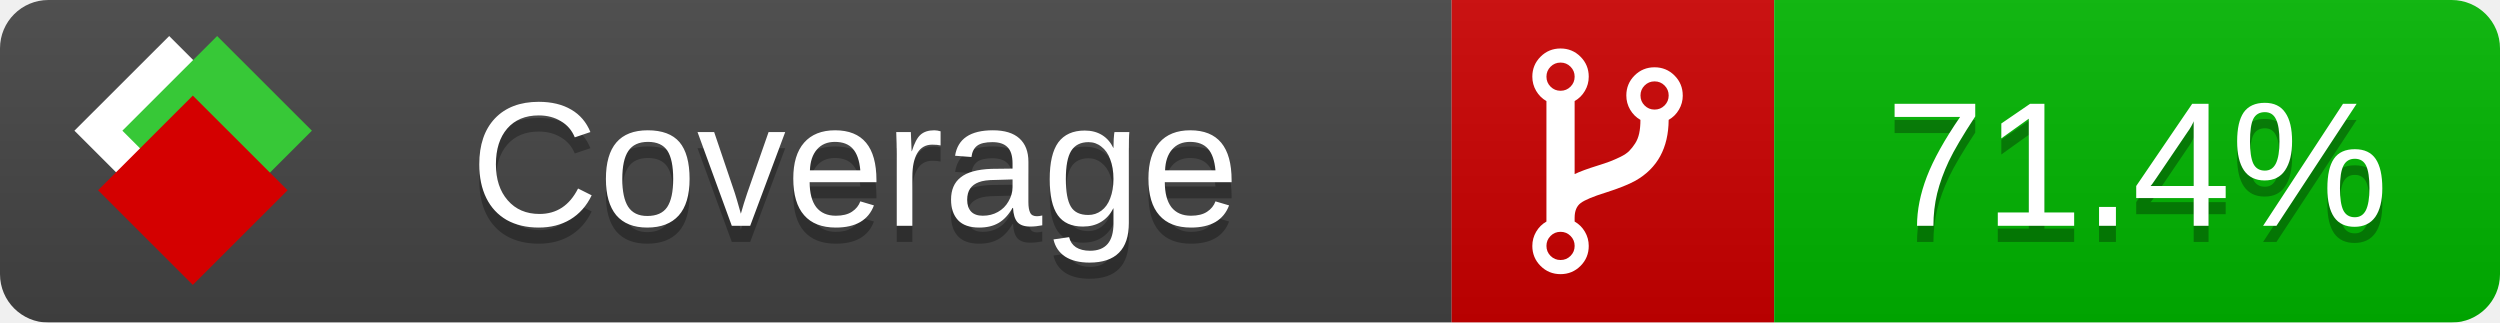
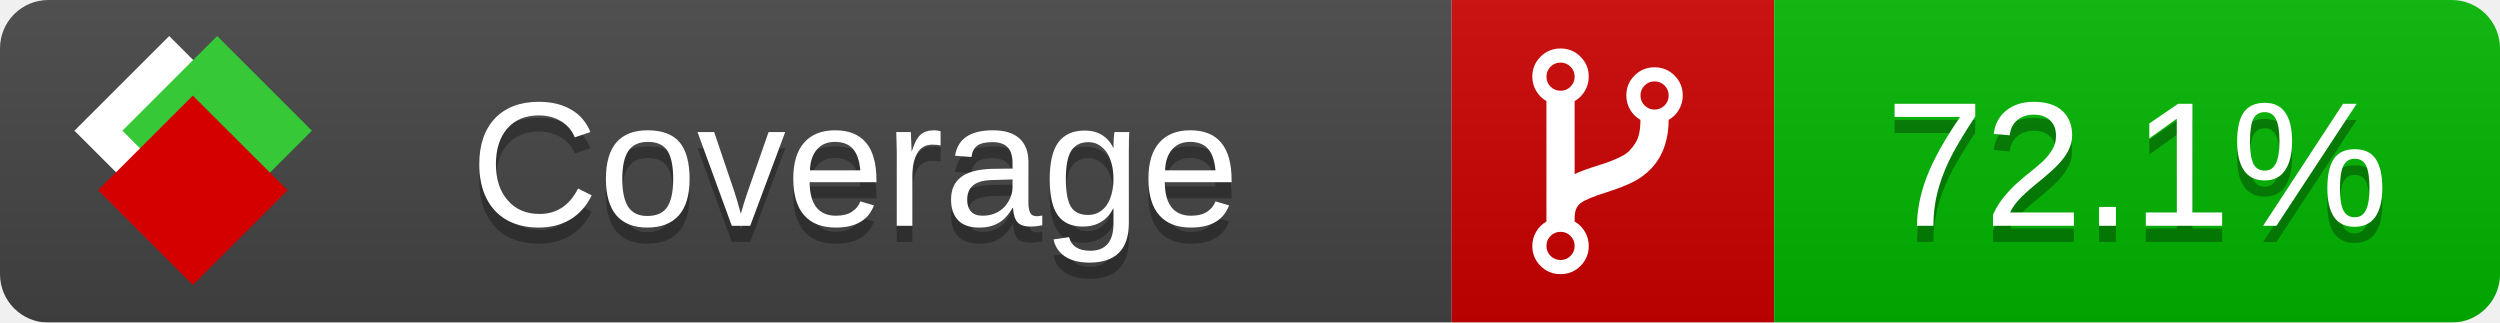
<svg xmlns="http://www.w3.org/2000/svg" xmlns:xlink="http://www.w3.org/1999/xlink" width="155" height="20">
  <style type="text/css">
          
            @keyframes fade1 {
                0% { visibility: visible; opacity: 1; }
               23% { visibility: visible; opacity: 1; }
               25% { visibility: hidden; opacity: 0; }
               48% { visibility: hidden; opacity: 0; }
               50% { visibility: hidden; opacity: 0; }
               73% { visibility: hidden; opacity: 0; }
               75% { visibility: hidden; opacity: 0; }
               98% { visibility: hidden; opacity: 0; }
              100% { visibility: visible; opacity: 1; }
            }
            @keyframes fade2 {
                0% { visibility: hidden; opacity: 0; }
               23% { visibility: hidden; opacity: 0; }
               25% { visibility: visible; opacity: 1; }
               48% { visibility: visible; opacity: 1; }
               50% { visibility: hidden; opacity: 0; }
               73% { visibility: hidden; opacity: 0; }
               75% { visibility: hidden; opacity: 0; }
               98% { visibility: hidden; opacity: 0; }
              100% { visibility: hidden; opacity: 0; }
            }
            @keyframes fade3 {
                0% { visibility: hidden; opacity: 0; }
               23% { visibility: hidden; opacity: 0; }
               25% { visibility: hidden; opacity: 0; }
               48% { visibility: hidden; opacity: 0; }
               50% { visibility: visible; opacity: 1; }
               73% { visibility: visible; opacity: 1; }
               75% { visibility: hidden; opacity: 0; }
               98% { visibility: hidden; opacity: 0; }
              100% { visibility: hidden; opacity: 0; }
            }
            @keyframes fade4 {
                0% { visibility: hidden; opacity: 0; }
               23% { visibility: hidden; opacity: 0; }
               25% { visibility: hidden; opacity: 0; }
               48% { visibility: hidden; opacity: 0; }
               50% { visibility: hidden; opacity: 0; }
               73% { visibility: hidden; opacity: 0; }
               75% { visibility: visible; opacity: 1; }
               98% { visibility: visible; opacity: 1; }
              100% { visibility: hidden; opacity: 0; }
            }
            .linecoverage {
                animation-duration: 15s;
                animation-name: fade1;
                animation-iteration-count: infinite;
            }
            .branchcoverage {
                animation-duration: 15s;
                animation-name: fade2;
                animation-iteration-count: infinite;
            }
            .methodcoverage {
                animation-duration: 15s;
                animation-name: fade3;
                animation-iteration-count: infinite;
            }
            .fullmethodcoverage {
                animation-duration: 15s;
                animation-name: fade4;
                animation-iteration-count: infinite;
            }
          
    </style>
  <defs>
    <linearGradient id="gradient" x2="0" y2="100%">
      <stop offset="0" stop-color="#bbb" stop-opacity=".1" />
      <stop offset="1" stop-opacity=".1" />
    </linearGradient>
    <linearGradient id="c">
      <stop offset="0" stop-color="#d40000" />
      <stop offset="1" stop-color="#ff2a2a" />
    </linearGradient>
    <linearGradient id="a">
      <stop offset="0" stop-color="#e0e0de" />
      <stop offset="1" stop-color="#fff" />
    </linearGradient>
    <linearGradient id="b">
      <stop offset="0" stop-color="#37c837" />
      <stop offset="1" stop-color="#217821" />
    </linearGradient>
    <linearGradient xlink:href="#a" id="e" x1="106.44" x2="69.96" y1="-11.96" y2="-46.84" gradientTransform="matrix(-.8426 -.00045 -.00045 -.8426 -94.27 -75.82)" gradientUnits="userSpaceOnUse" />
    <linearGradient xlink:href="#b" id="f" x1="56.19" x2="77.97" y1="-23.45" y2="10.62" gradientTransform="matrix(.8426 .00045 .00045 .8426 94.27 75.82)" gradientUnits="userSpaceOnUse" />
    <linearGradient xlink:href="#c" id="g" x1="79.98" x2="132.9" y1="10.79" y2="10.79" gradientTransform="matrix(.8426 .00045 .00045 .8426 94.27 75.82)" gradientUnits="userSpaceOnUse" />
    <mask id="mask">
      <rect width="155" height="20" rx="3" fill="#fff" />
    </mask>
    <g id="icon" transform="matrix(.04486 0 0 .04481 -.48 -.63)">
      <rect width="52.92" height="52.92" x="-109.72" y="-27.13" fill="url(#e)" transform="rotate(-135)" />
      <rect width="52.92" height="52.92" x="70.19" y="-39.18" fill="url(#f)" transform="rotate(45)" />
      <rect width="52.92" height="52.92" x="80.05" y="-15.74" fill="url(#g)" transform="rotate(45)" />
    </g>
  </defs>
  <g mask="url(#mask)">
    <rect x="0" y="0" width="90" height="20" fill="#444" />
    <rect x="90" y="0" width="20" height="20" fill="#c00" />
    <rect x="110" y="0" width="45" height="20" fill="#00B600" />
    <rect x="0" y="0" width="155" height="20" fill="url(#gradient)" />
  </g>
  <g>
    <path class="" fill="#fff" d="m 97.628,15.247 q 0,-0.364 -0.255,-0.619 -0.255,-0.255 -0.619,-0.255 -0.364,0 -0.619,0.255 -0.255,0.255 -0.255,0.619 0,0.364 0.255,0.619 0.255,0.255 0.619,0.255 0.364,0 0.619,-0.255 0.255,-0.255 0.255,-0.619 z m 0,-10.493 q 0,-0.364 -0.255,-0.619 -0.255,-0.255 -0.619,-0.255 -0.364,0 -0.619,0.255 -0.255,0.255 -0.255,0.619 0,0.364 0.255,0.619 0.255,0.255 0.619,0.255 0.364,0 0.619,-0.255 0.255,-0.255 0.255,-0.619 z m 5.83,1.166 q 0,-0.364 -0.255,-0.619 -0.255,-0.255 -0.619,-0.255 -0.364,0 -0.619,0.255 -0.255,0.255 -0.255,0.619 0,0.364 0.255,0.619 0.255,0.255 0.619,0.255 0.364,0 0.619,-0.255 0.255,-0.255 0.255,-0.619 z m 0.874,0 q 0,0.474 -0.237,0.879 -0.237,0.405 -0.638,0.633 -0.018,2.614 -2.059,3.771 -0.619,0.346 -1.849,0.738 -1.166,0.364 -1.544,0.647 -0.378,0.282 -0.378,0.911 l 0,0.237 q 0.401,0.228 0.638,0.633 0.237,0.405 0.237,0.879 0,0.729 -0.51,1.239 -0.51,0.51 -1.239,0.51 -0.729,0 -1.239,-0.51 -0.51,-0.51 -0.51,-1.239 0,-0.474 0.237,-0.879 0.237,-0.405 0.638,-0.633 l 0,-7.469 q -0.401,-0.228 -0.638,-0.633 -0.237,-0.405 -0.237,-0.879 0,-0.729 0.51,-1.239 0.51,-0.51 1.239,-0.51 0.729,0 1.239,0.51 0.51,0.51 0.51,1.239 0,0.474 -0.237,0.879 -0.237,0.405 -0.638,0.633 l 0,4.527 q 0.492,-0.237 1.403,-0.519 0.501,-0.155 0.797,-0.269 0.296,-0.114 0.642,-0.282 0.346,-0.169 0.537,-0.36 0.191,-0.191 0.369,-0.465 0.178,-0.273 0.255,-0.633 0.077,-0.36 0.077,-0.833 -0.401,-0.228 -0.638,-0.633 -0.237,-0.405 -0.237,-0.879 0,-0.729 0.51,-1.239 0.51,-0.51 1.239,-0.51 0.729,0 1.239,0.51 0.51,0.51 0.51,1.239 z" />
  </g>
  <g fill="#fff" text-anchor="middle" font-family="Verdana,Arial,Geneva,sans-serif" font-size="11">
    <a xlink:href="https://github.com/danielpalme/ReportGenerator" target="_top">
      <use xlink:href="#icon" transform="translate(3,1) scale(3.5)" />
    </a>
    <text x="53" y="15" fill="#010101" fill-opacity=".3">Coverage</text>
    <text x="53" y="14" fill="#fff">Coverage</text>
-     <text class="" x="132.5" y="15" fill="#010101" fill-opacity=".3">71.4%</text>
-     <text class="" x="132.5" y="14">71.4%</text>
+     <text class="" x="132.5" y="15" fill="#010101" fill-opacity=".3">72.1%</text>
+     <text class="" x="132.5" y="14">72.1%</text>
  </g>
  <g>
    <rect class="" x="90" y="0" width="65" height="20" fill-opacity="0" />
  </g>
</svg>
